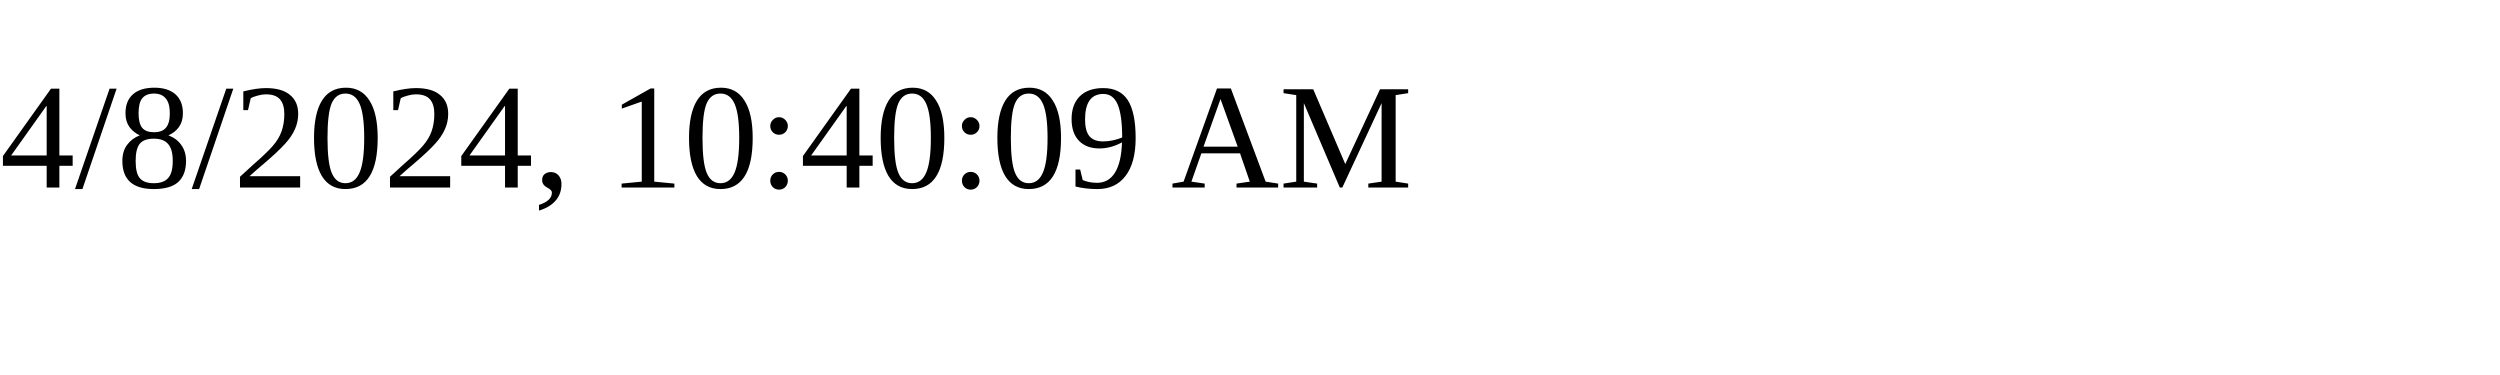
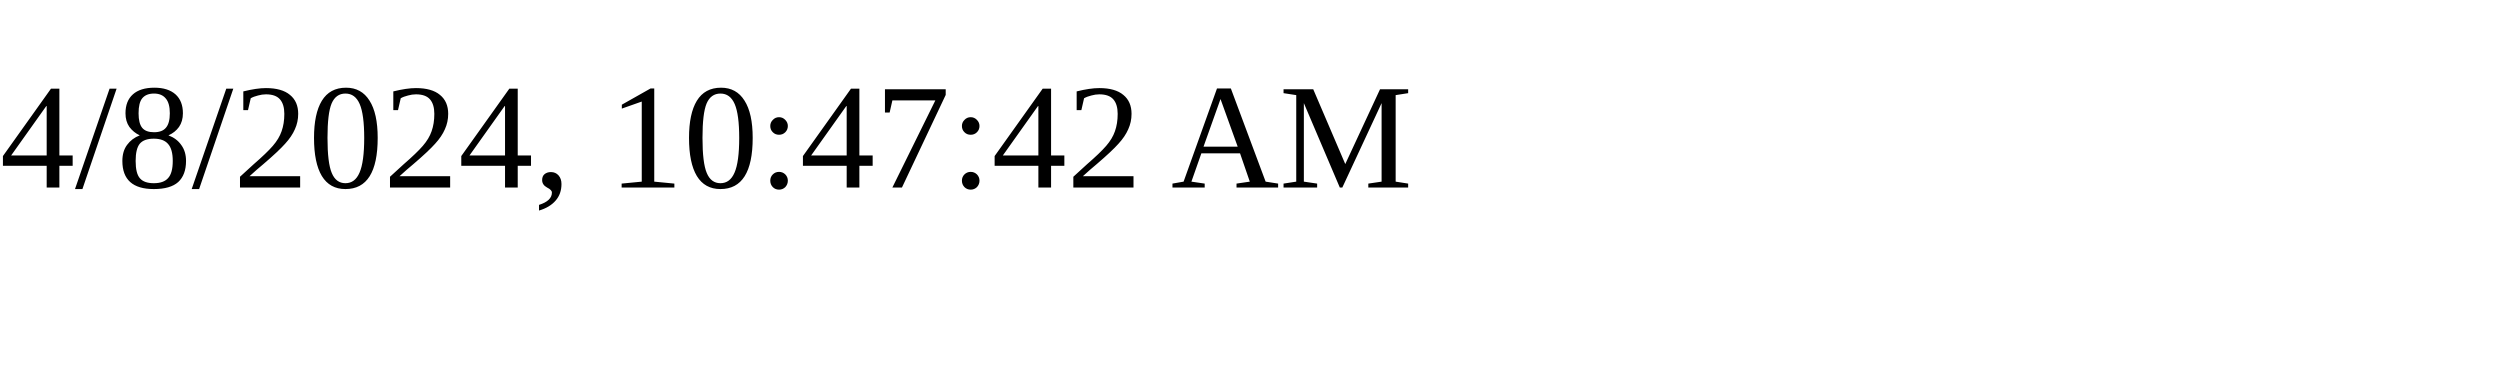
<svg xmlns="http://www.w3.org/2000/svg" height="30" width="200">
-   <text x="0" y="15">4/8/2024, 10:40:09 AM</text>
+   <text x="0" y="15">4/8/2024, 10:47:42 AM</text>
</svg>
